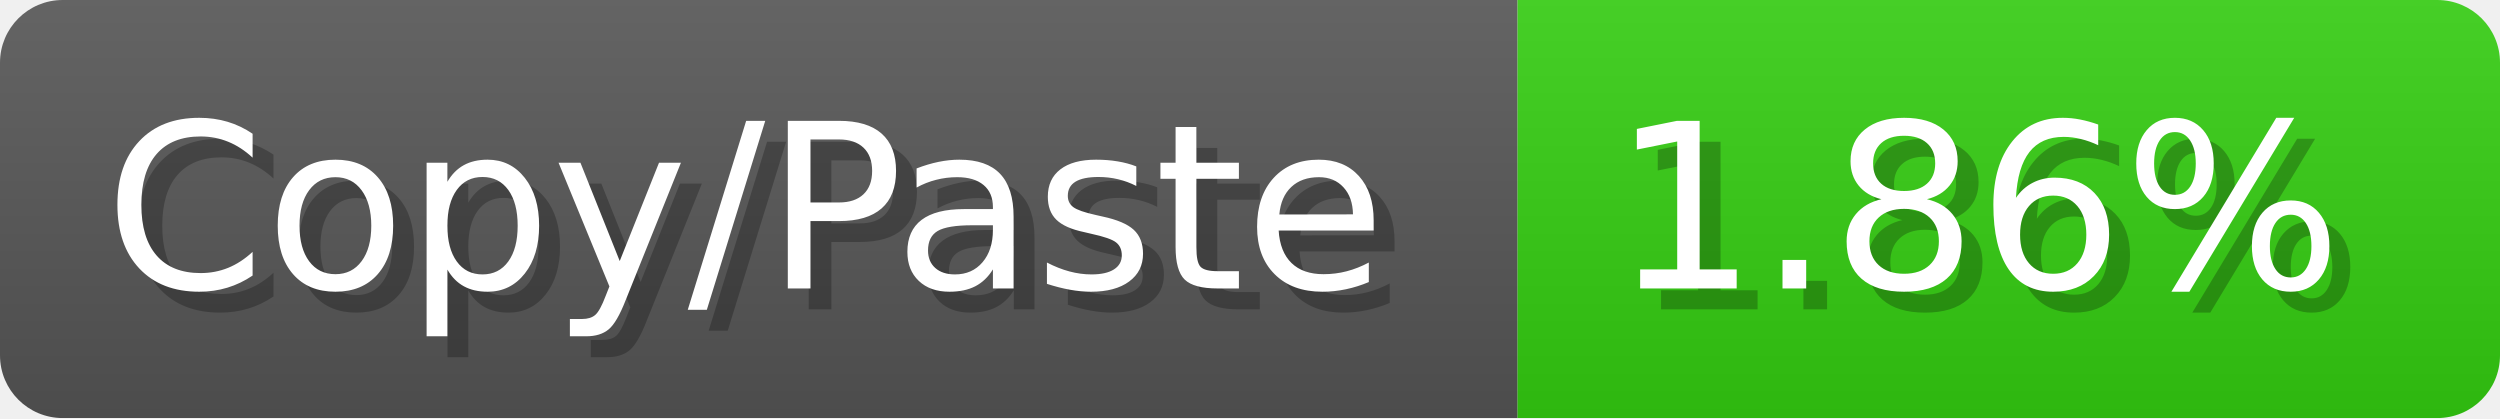
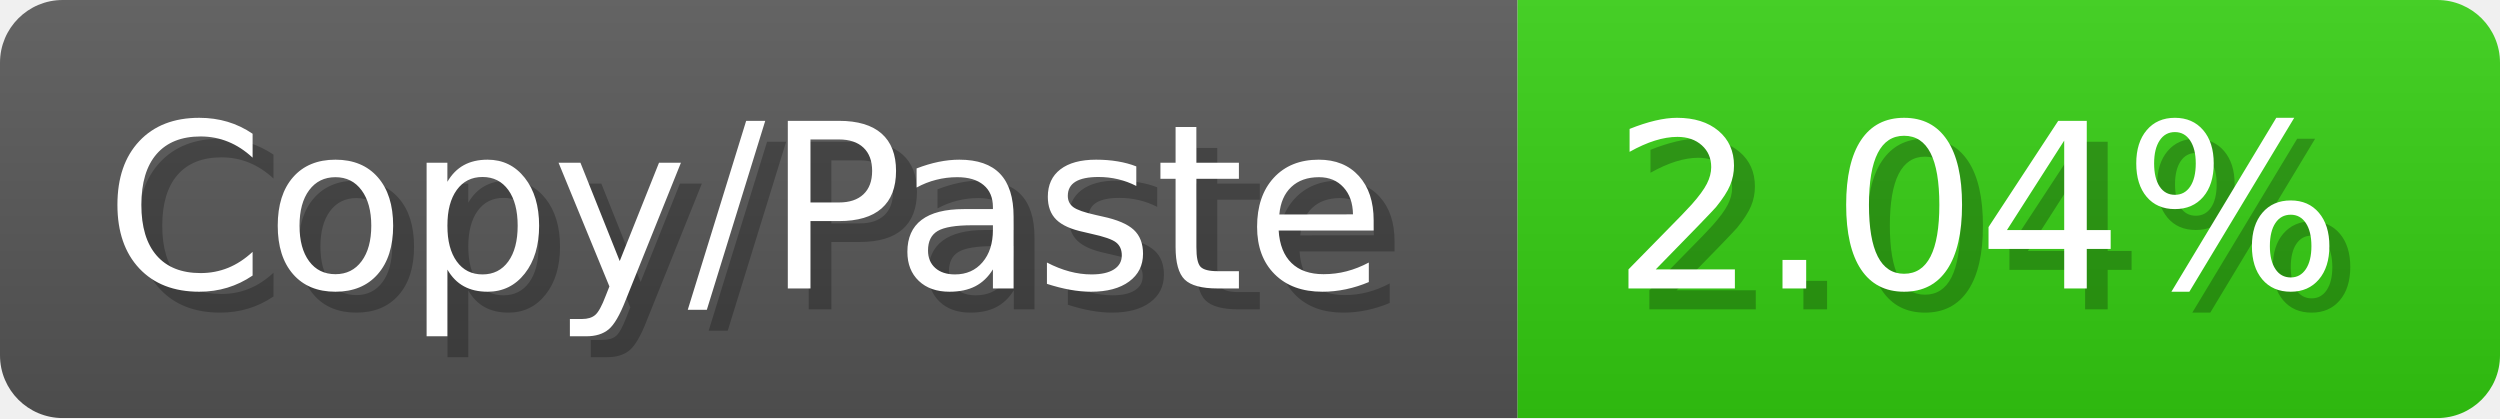
- <svg xmlns="http://www.w3.org/2000/svg" width="119.6" height="20" viewBox="0 0 1196 200" role="img" aria-label="Copy/Paste: 1.86%">
+ <svg xmlns="http://www.w3.org/2000/svg" width="119.6" height="20" viewBox="0 0 1196 200" role="img" aria-label="Copy/Paste: 2.04%">
  <linearGradient id="a" x2="0" y2="100%">
    <stop offset="0" stop-opacity=".1" stop-color="#EEE" />
    <stop offset="1" stop-opacity=".1" />
  </linearGradient>
  <mask id="m">
    <rect width="1196" height="200" rx="30" fill="#FFF" />
  </mask>
  <g mask="url(#m)">
    <rect width="726" height="200" fill="#555" />
    <rect width="470" height="200" fill="#3C1" x="726" />
    <rect width="1196" height="200" fill="url(#a)" />
  </g>
  <g aria-hidden="true" fill="#fff" text-anchor="start" font-family="Verdana,DejaVu Sans,sans-serif" font-size="110">
    <text x="60" y="148" textLength="626" fill="#000" opacity="0.25">Copy/Paste</text>
    <text x="50" y="138" textLength="626">Copy/Paste</text>
-     <text x="781" y="148" textLength="370" fill="#000" opacity="0.25">1.86%</text>
-     <text x="771" y="138" textLength="370">1.86%</text>
+     <text x="781" y="148" textLength="370" fill="#000" opacity="0.25">2.04%</text>
+     <text x="771" y="138" textLength="370">2.04%</text>
  </g>
</svg>
